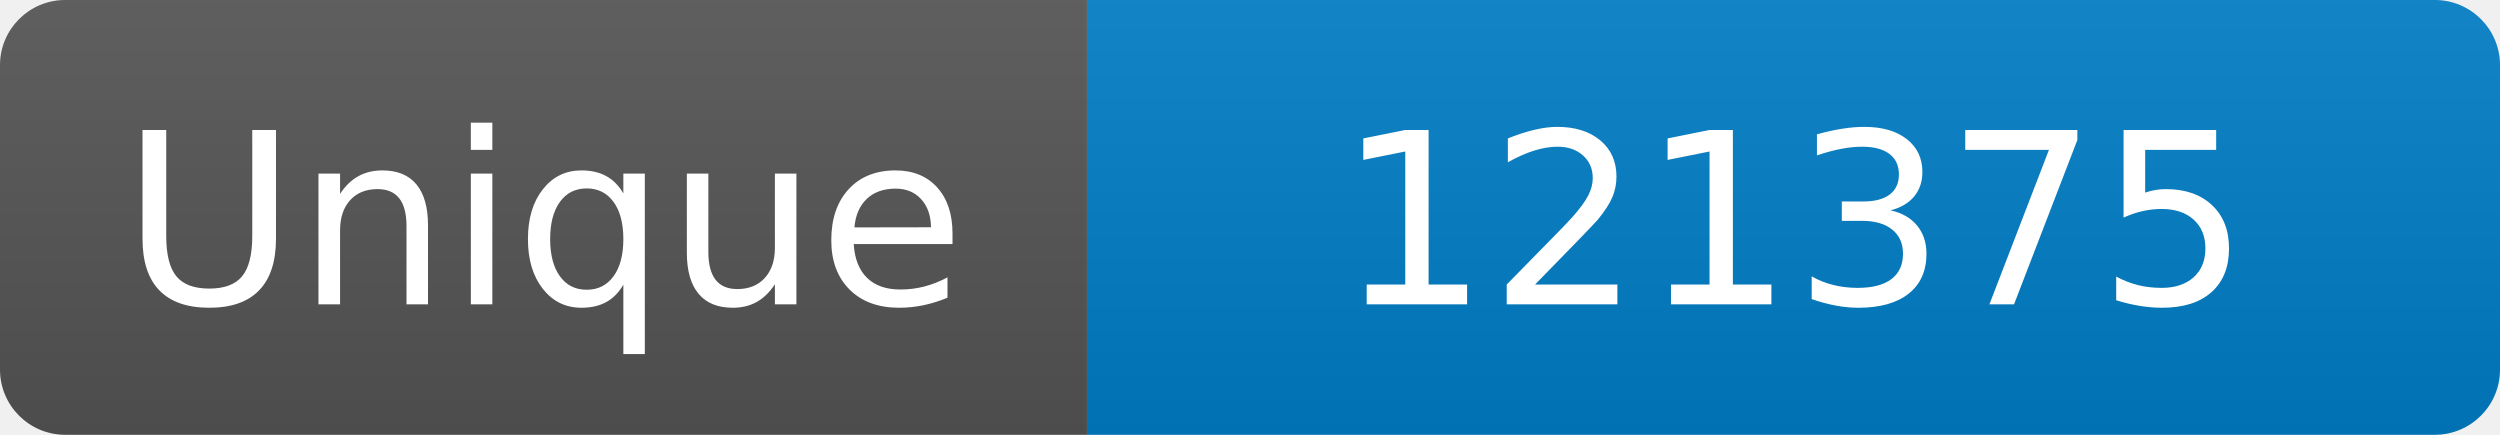
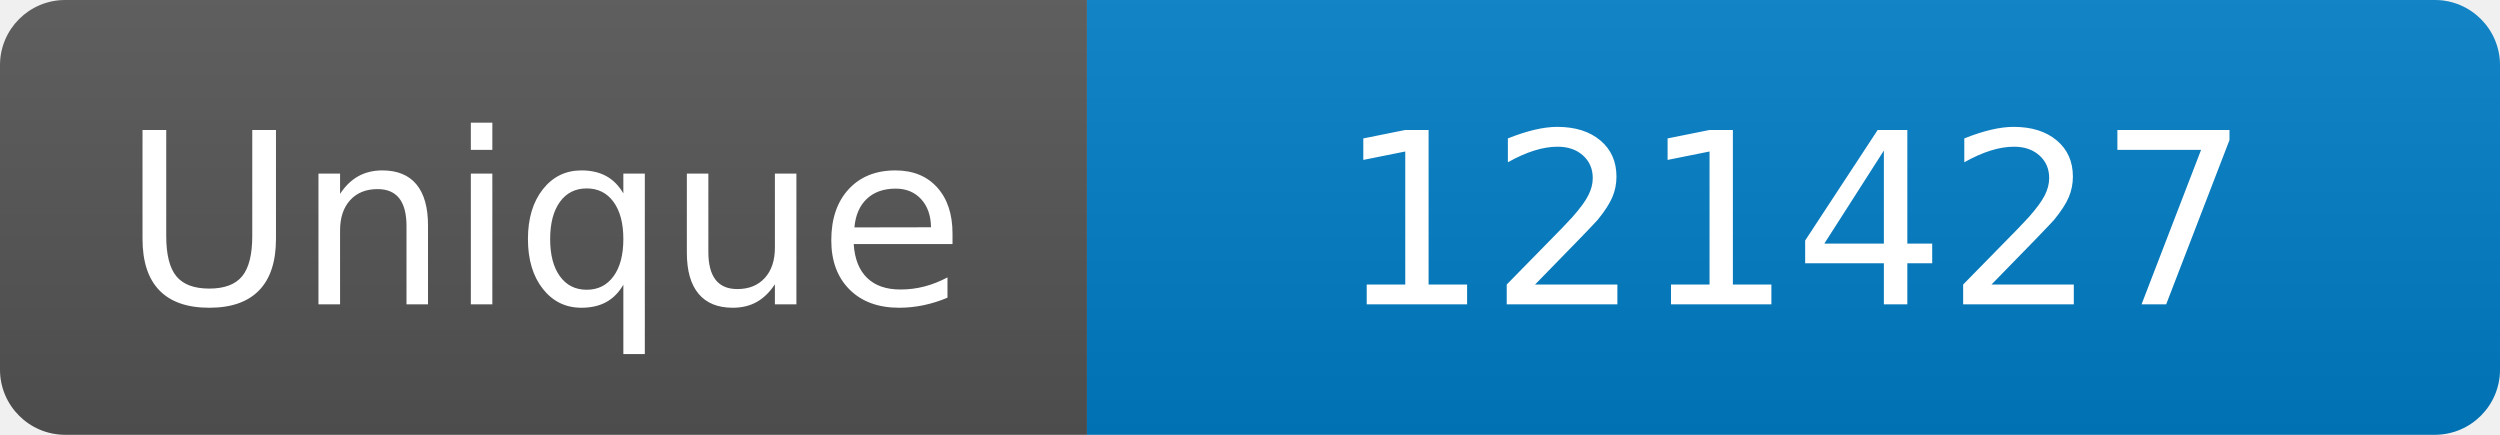
<svg xmlns="http://www.w3.org/2000/svg" width="115" height="20" role="img" aria-label="Maintained?: yes">
  <linearGradient id="s" x2="0" y2="100%">
    <stop offset="0" stop-color="#bbb" stop-opacity=".1" />
    <stop offset="1" stop-opacity=".1" />
  </linearGradient>
  <clipPath id="r">
    <rect width="115" height="20" rx="3" fill="#fff" />
  </clipPath>
  <g clip-path="url(#r)">
    <rect width="50" height="20" fill="#555" />
    <rect x="50" width="160" height="20" fill="#007ec6" />
    <rect width="115" height="20" fill="url(#s)" />
  </g>
  <g fill="#fff" text-anchor="middle" font-family="Verdana,Geneva,DejaVu Sans,sans-serif" font-size="110">
    <text x="250" y="140" transform="scale(.1)" fill="#fff">Unique</text>
-     <text x="825" y="140" transform="scale(.1)" fill="#fff">121375</text>
+     <text x="825" y="140" transform="scale(.1)" fill="#fff">121427</text>
  </g>
</svg>
